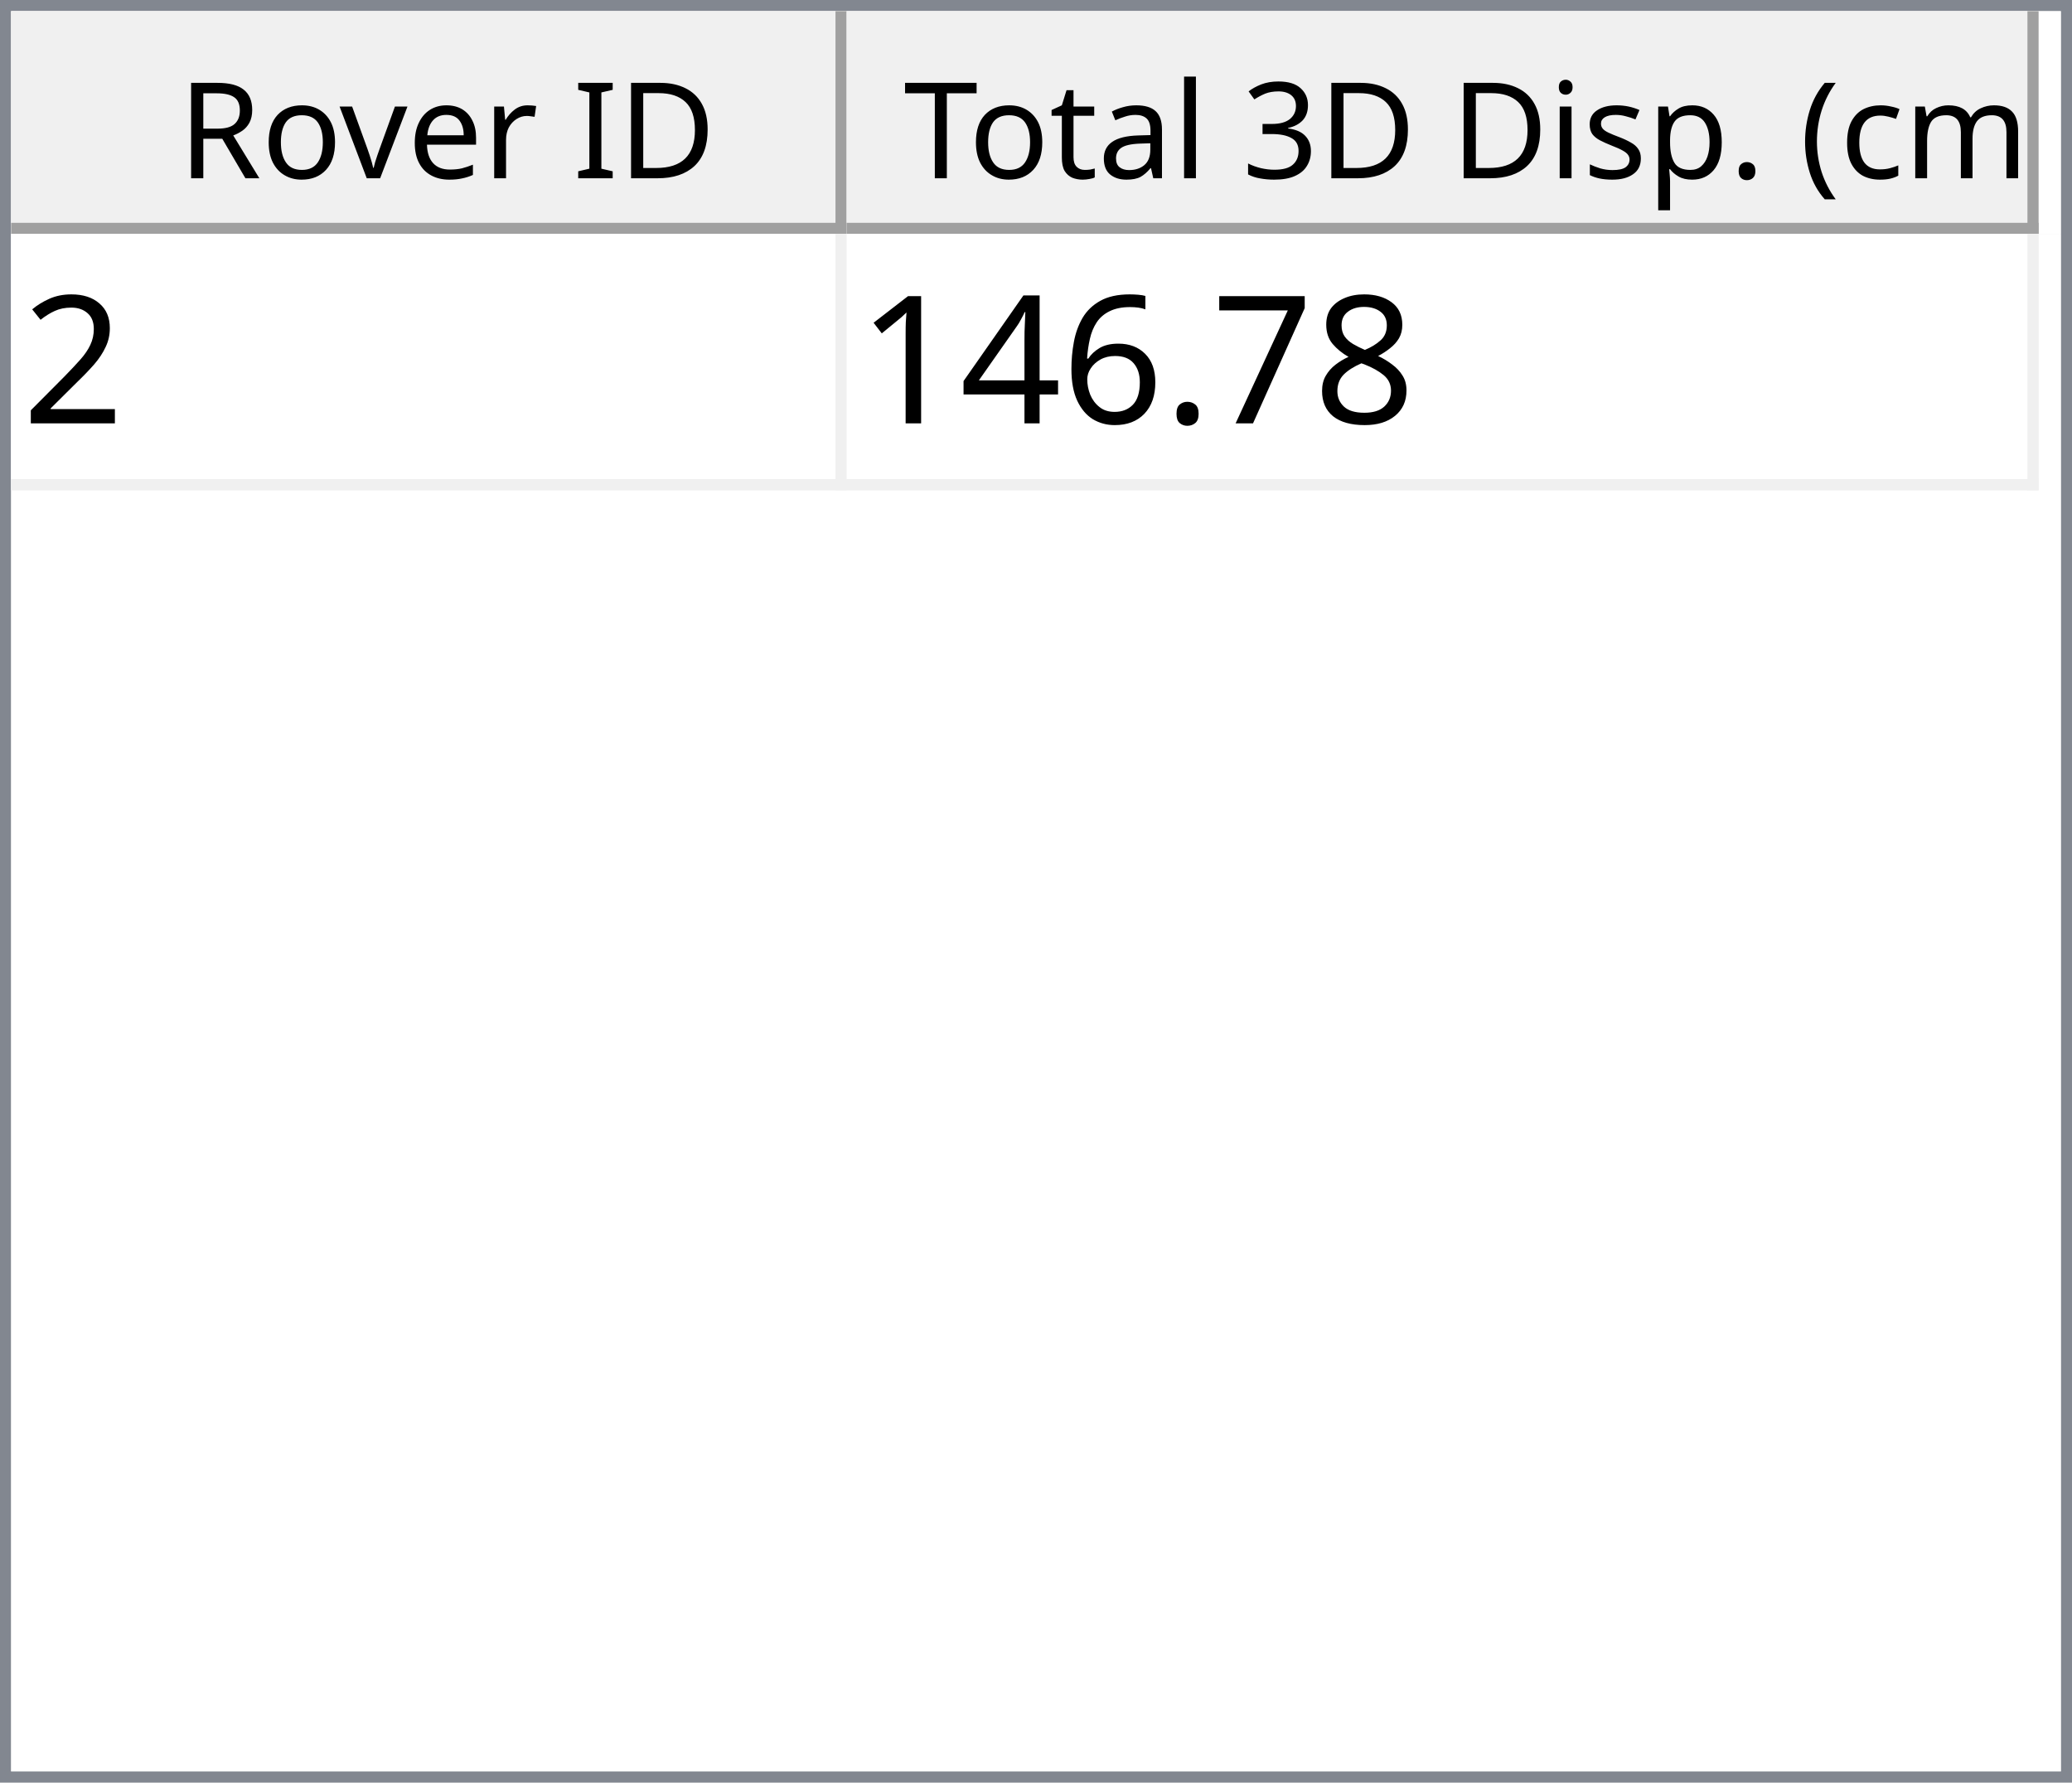
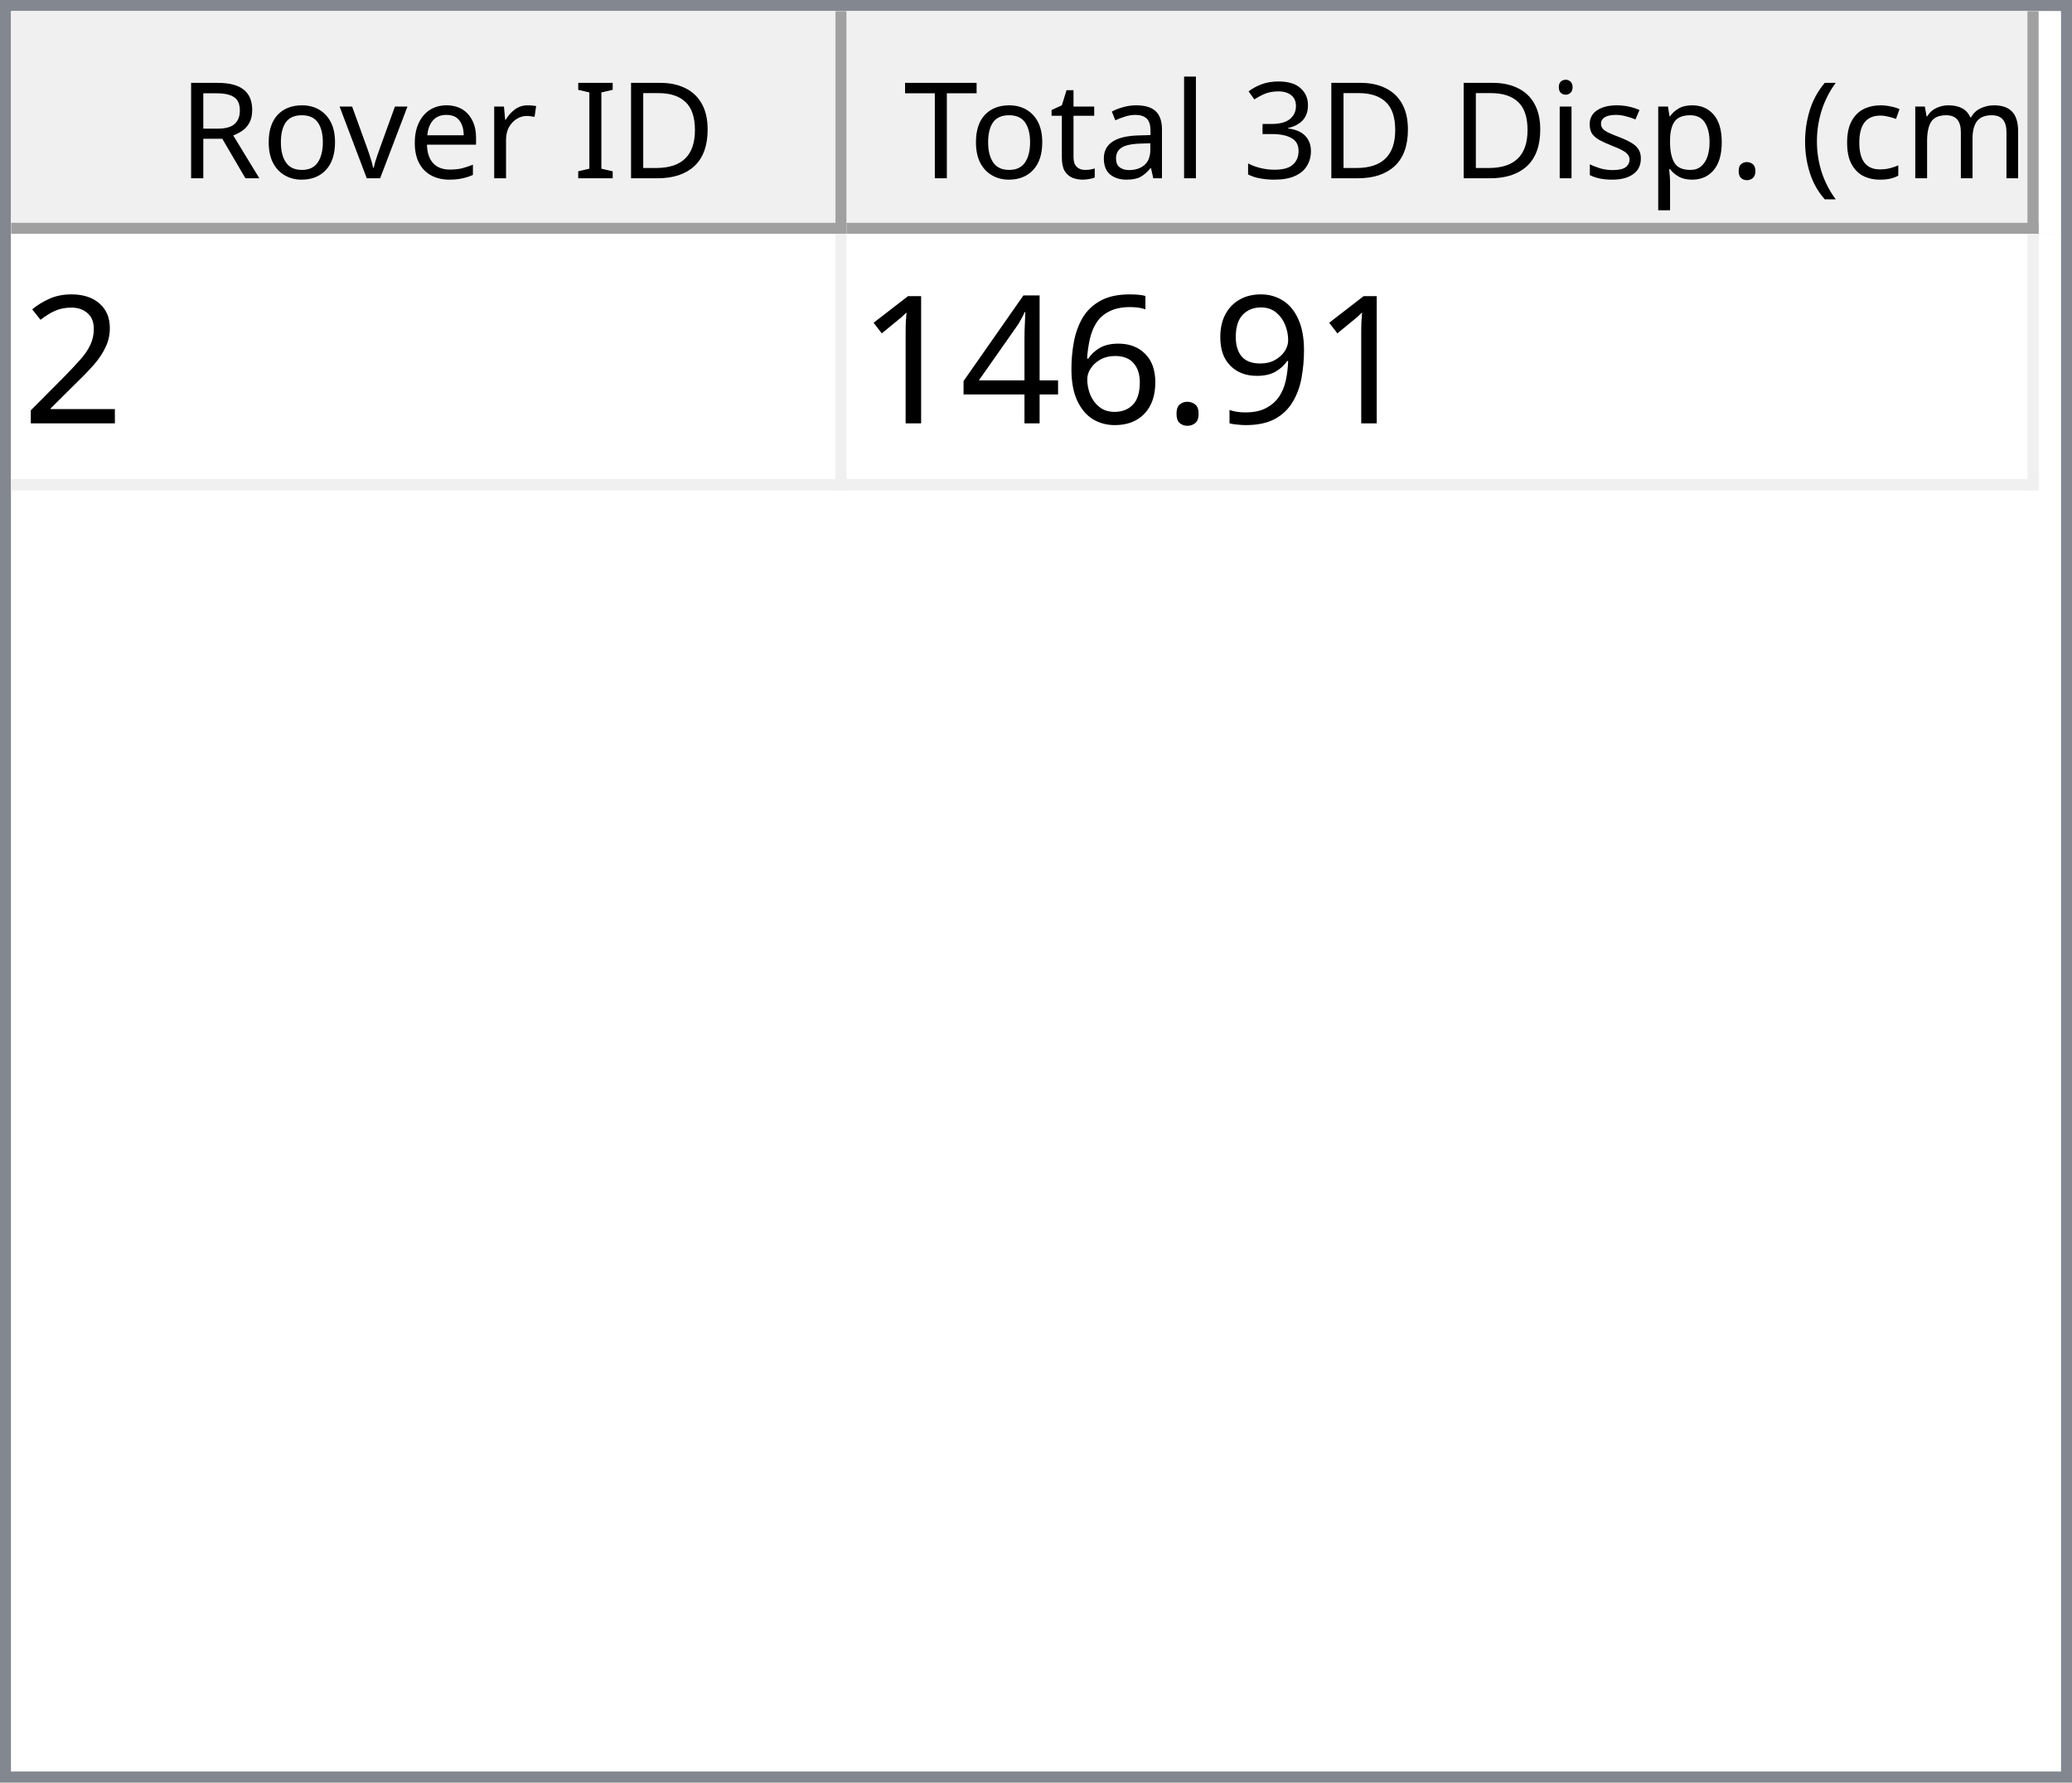
<svg xmlns="http://www.w3.org/2000/svg" style="fill-opacity:1; color-rendering:auto; color-interpolation:auto; text-rendering:auto; stroke:black; stroke-linecap:square; stroke-miterlimit:10; shape-rendering:auto; stroke-opacity:1; fill:black; stroke-dasharray:none; font-weight:normal; stroke-width:1; font-family:'Dialog'; font-style:normal; stroke-linejoin:miter; font-size:12px; stroke-dashoffset:0; image-rendering:auto;" width="186" height="160">
  <defs id="genericDefs" />
  <g>
    <defs id="defs1">
      <clipPath clipPathUnits="userSpaceOnUse" id="clipPath1">
        <path d="M0 0 L186 0 L186 160 L0 160 L0 0 Z" />
      </clipPath>
      <clipPath clipPathUnits="userSpaceOnUse" id="clipPath2">
        <path d="M0 0 L0 160 L186 160 L186 0 Z" />
      </clipPath>
      <clipPath clipPathUnits="userSpaceOnUse" id="clipPath3">
        <path d="M0 0 L0 20 L184 20 L184 0 Z" />
      </clipPath>
      <clipPath clipPathUnits="userSpaceOnUse" id="clipPath4">
        <path d="M0 0 L0 20 L75 20 L75 0 Z" />
      </clipPath>
      <clipPath clipPathUnits="userSpaceOnUse" id="clipPath5">
        <path d="M1 1 L1 19 L74 19 L74 1 Z" />
      </clipPath>
      <clipPath clipPathUnits="userSpaceOnUse" id="clipPath6">
        <path d="M0 0 L0 18 L73 18 L73 0 Z" />
      </clipPath>
      <clipPath clipPathUnits="userSpaceOnUse" id="clipPath7">
        <path d="M-0.5 -0.5 L-0.5 19.5 L74.5 19.5 L74.5 -0.5 Z" />
      </clipPath>
      <clipPath clipPathUnits="userSpaceOnUse" id="clipPath8">
        <path d="M0 0 L0 20 L107 20 L107 0 Z" />
      </clipPath>
      <clipPath clipPathUnits="userSpaceOnUse" id="clipPath9">
        <path d="M1 1 L1 19 L106 19 L106 1 Z" />
      </clipPath>
      <clipPath clipPathUnits="userSpaceOnUse" id="clipPath10">
        <path d="M0 0 L0 18 L105 18 L105 0 Z" />
      </clipPath>
      <clipPath clipPathUnits="userSpaceOnUse" id="clipPath11">
        <path d="M-0.5 -0.5 L-0.5 19.5 L106.5 19.5 L106.5 -0.5 Z" />
      </clipPath>
      <clipPath clipPathUnits="userSpaceOnUse" id="clipPath12">
        <path d="M0 0 L0 138 L184 138 L184 0 Z" />
      </clipPath>
      <clipPath clipPathUnits="userSpaceOnUse" id="clipPath13">
        <path d="M0 0 L0 23 L182 23 L182 0 Z" />
      </clipPath>
      <clipPath clipPathUnits="userSpaceOnUse" id="clipPath14">
        <path d="M-0.5 -0.5 L-0.5 22.5 L181.5 22.5 L181.5 -0.5 Z" />
      </clipPath>
      <clipPath clipPathUnits="userSpaceOnUse" id="clipPath15">
        <path d="M0 0 L0 22 L74 22 L74 0 Z" />
      </clipPath>
      <clipPath clipPathUnits="userSpaceOnUse" id="clipPath16">
        <path d="M0 0 L0 22 L106 22 L106 0 Z" />
      </clipPath>
      <font horiz-adv-x="64.551" id="font1">
        <font-face ascent="107.91" descent="25.098" units-per-em="100" style="font-style:normal; font-family:Segoe UI; font-weight:normal;" />
        <missing-glyph horiz-adv-x="64.551" d="M8.109 0 L8.109 68.266 L56.453 68.266 L56.453 0 L8.109 0 ZM15.328 7.234 L49.219 7.234 L49.219 61.031 L15.328 61.031 L15.328 7.234 Z" />
        <glyph unicode="D" horiz-adv-x="70.117" d="M9.188 0 L9.188 70.016 L28.516 70.016 Q65.531 70.016 65.531 35.891 Q65.531 19.672 55.25 9.836 Q44.969 0 27.734 0 L9.188 0 ZM17.391 62.594 L17.391 7.422 L27.828 7.422 Q41.609 7.422 49.273 14.797 Q56.938 22.172 56.938 35.688 Q56.938 62.594 28.328 62.594 L17.391 62.594 Z" />
        <glyph unicode="I" horiz-adv-x="26.611" d="M17.391 0 L9.188 0 L9.188 70.016 L17.391 70.016 L17.391 0 Z" />
        <glyph unicode=" " horiz-adv-x="27.393" d="" />
        <glyph unicode="r" horiz-adv-x="34.766" d="M34.188 41.891 Q32.078 43.5 28.125 43.5 Q23 43.5 19.555 38.672 Q16.109 33.844 16.109 25.484 L16.109 0 L8.109 0 L8.109 50 L16.109 50 L16.109 39.703 L16.312 39.703 Q18.016 44.969 21.531 47.922 Q25.047 50.875 29.391 50.875 Q32.516 50.875 34.188 50.203 L34.188 41.891 Z" />
        <glyph unicode="e" horiz-adv-x="52.295" d="M48.297 23 L12.984 23 Q13.188 14.656 17.484 10.109 Q21.781 5.562 29.297 5.562 Q37.75 5.562 44.828 11.141 L44.828 3.609 Q38.234 -1.172 27.391 -1.172 Q16.797 -1.172 10.742 5.641 Q4.688 12.453 4.688 24.812 Q4.688 36.469 11.305 43.82 Q17.922 51.172 27.734 51.172 Q37.547 51.172 42.922 44.828 Q48.297 38.484 48.297 27.203 L48.297 23 ZM40.094 29.781 Q40.047 36.719 36.75 40.578 Q33.453 44.438 27.594 44.438 Q21.922 44.438 17.969 40.383 Q14.016 36.328 13.094 29.781 L40.094 29.781 Z" />
        <glyph unicode="v" horiz-adv-x="47.9" d="M47.406 50 L27.484 0 L19.625 0 L0.688 50 L9.469 50 L22.172 13.672 Q23.578 9.672 23.922 6.688 L24.125 6.688 Q24.609 10.453 25.688 13.484 L38.969 50 L47.406 50 Z" />
        <glyph unicode="o" horiz-adv-x="58.594" d="M29 -1.172 Q17.922 -1.172 11.305 5.836 Q4.688 12.844 4.688 24.422 Q4.688 37.016 11.57 44.094 Q18.453 51.172 30.172 51.172 Q41.359 51.172 47.633 44.289 Q53.906 37.406 53.906 25.203 Q53.906 13.234 47.141 6.031 Q40.375 -1.172 29 -1.172 ZM29.594 44.438 Q21.875 44.438 17.383 39.188 Q12.891 33.938 12.891 24.703 Q12.891 15.828 17.43 10.695 Q21.969 5.562 29.594 5.562 Q37.359 5.562 41.531 10.594 Q45.703 15.625 45.703 24.906 Q45.703 34.281 41.531 39.359 Q37.359 44.438 29.594 44.438 Z" />
        <glyph unicode="R" horiz-adv-x="59.814" d="M59.375 0 L49.609 0 L37.891 19.625 Q36.281 22.359 34.766 24.289 Q33.25 26.219 31.664 27.438 Q30.078 28.656 28.25 29.219 Q26.422 29.781 24.125 29.781 L17.391 29.781 L17.391 0 L9.188 0 L9.188 70.016 L30.078 70.016 Q34.672 70.016 38.555 68.867 Q42.438 67.719 45.289 65.375 Q48.141 63.031 49.758 59.547 Q51.375 56.062 51.375 51.375 Q51.375 47.703 50.273 44.656 Q49.172 41.609 47.148 39.211 Q45.125 36.812 42.266 35.133 Q39.406 33.453 35.844 32.516 L35.844 32.328 Q37.594 31.547 38.891 30.547 Q40.188 29.547 41.359 28.18 Q42.531 26.812 43.68 25.078 Q44.828 23.344 46.234 21.047 L59.375 0 ZM17.391 62.594 L17.391 37.203 L28.516 37.203 Q31.594 37.203 34.203 38.133 Q36.812 39.062 38.719 40.797 Q40.625 42.531 41.703 45.047 Q42.781 47.562 42.781 50.688 Q42.781 56.297 39.141 59.445 Q35.5 62.594 28.609 62.594 L17.391 62.594 Z" />
        <glyph unicode=")" horiz-adv-x="30.176" d="M8.297 -15.922 L1.172 -15.922 Q16.406 2.344 16.406 26.812 Q16.406 51.469 1.078 70.016 L8.297 70.016 Q23.531 52.156 23.531 26.703 Q23.531 1.375 8.297 -15.922 Z" />
        <glyph unicode="m" horiz-adv-x="86.133" d="M79.109 0 L71.094 0 L71.094 28.719 Q71.094 37.016 68.531 40.727 Q65.969 44.438 59.906 44.438 Q54.781 44.438 51.195 39.75 Q47.609 35.062 47.609 28.516 L47.609 0 L39.594 0 L39.594 29.688 Q39.594 44.438 28.219 44.438 Q22.953 44.438 19.531 40.016 Q16.109 35.594 16.109 28.516 L16.109 0 L8.109 0 L8.109 50 L16.109 50 L16.109 42.094 L16.312 42.094 Q21.625 51.172 31.844 51.172 Q36.969 51.172 40.773 48.312 Q44.578 45.453 46 40.828 Q51.562 51.172 62.594 51.172 Q79.109 51.172 79.109 30.812 L79.109 0 Z" />
        <glyph unicode="c" horiz-adv-x="46.191" d="M42.188 2.297 Q36.422 -1.172 28.516 -1.172 Q17.828 -1.172 11.258 5.789 Q4.688 12.75 4.688 23.828 Q4.688 36.188 11.766 43.68 Q18.844 51.172 30.672 51.172 Q37.25 51.172 42.281 48.734 L42.281 40.531 Q36.719 44.438 30.375 44.438 Q22.703 44.438 17.797 38.945 Q12.891 33.453 12.891 24.516 Q12.891 15.719 17.508 10.641 Q22.125 5.562 29.891 5.562 Q36.422 5.562 42.188 9.906 L42.188 2.297 Z" />
        <glyph unicode="(" horiz-adv-x="30.176" d="M29.109 -15.922 L21.969 -15.922 Q6.844 1.375 6.844 26.703 Q6.844 52.156 21.969 70.016 L29.203 70.016 Q13.875 51.469 13.875 26.812 Q13.875 2.344 29.109 -15.922 Z" />
        <glyph unicode="." horiz-adv-x="21.68" d="M10.891 -1.078 Q8.641 -1.078 7.055 0.539 Q5.469 2.156 5.469 4.391 Q5.469 6.641 7.055 8.273 Q8.641 9.906 10.891 9.906 Q13.188 9.906 14.797 8.273 Q16.406 6.641 16.406 4.391 Q16.406 2.156 14.797 0.539 Q13.188 -1.078 10.891 -1.078 Z" />
        <glyph unicode="p" horiz-adv-x="58.789" d="M16.312 7.234 L16.109 7.234 L16.109 -23 L8.109 -23 L8.109 50 L16.109 50 L16.109 41.219 L16.312 41.219 Q22.219 51.172 33.594 51.172 Q43.266 51.172 48.688 44.461 Q54.109 37.75 54.109 26.469 Q54.109 13.922 48 6.375 Q41.891 -1.172 31.297 -1.172 Q21.578 -1.172 16.312 7.234 ZM16.109 27.391 L16.109 20.406 Q16.109 14.203 20.141 9.883 Q24.172 5.562 30.375 5.562 Q37.641 5.562 41.773 11.133 Q45.906 16.703 45.906 26.609 Q45.906 34.969 42.047 39.703 Q38.188 44.438 31.594 44.438 Q24.609 44.438 20.359 39.578 Q16.109 34.719 16.109 27.391 Z" />
        <glyph unicode="s" horiz-adv-x="42.432" d="M5.078 1.812 L5.078 10.406 Q11.625 5.562 19.484 5.562 Q30.031 5.562 30.031 12.594 Q30.031 14.594 29.125 15.992 Q28.219 17.391 26.68 18.461 Q25.141 19.531 23.07 20.383 Q21 21.234 18.609 22.172 Q15.281 23.484 12.766 24.828 Q10.25 26.172 8.57 27.859 Q6.891 29.547 6.031 31.695 Q5.172 33.844 5.172 36.719 Q5.172 40.234 6.789 42.945 Q8.406 45.656 11.086 47.484 Q13.766 49.312 17.211 50.242 Q20.656 51.172 24.312 51.172 Q30.812 51.172 35.938 48.922 L35.938 40.828 Q30.422 44.438 23.25 44.438 Q21 44.438 19.195 43.922 Q17.391 43.406 16.094 42.477 Q14.797 41.547 14.086 40.258 Q13.375 38.969 13.375 37.406 Q13.375 35.453 14.086 34.133 Q14.797 32.812 16.164 31.789 Q17.531 30.766 19.484 29.938 Q21.438 29.109 23.922 28.125 Q27.25 26.859 29.883 25.516 Q32.516 24.172 34.375 22.484 Q36.234 20.797 37.234 18.602 Q38.234 16.406 38.234 13.375 Q38.234 9.672 36.602 6.938 Q34.969 4.203 32.234 2.398 Q29.5 0.594 25.93 -0.289 Q22.359 -1.172 18.453 -1.172 Q10.75 -1.172 5.078 1.812 Z" />
        <glyph unicode="i" horiz-adv-x="24.219" d="M12.203 62.703 Q10.062 62.703 8.547 64.164 Q7.031 65.625 7.031 67.875 Q7.031 70.125 8.547 71.609 Q10.062 73.094 12.203 73.094 Q14.406 73.094 15.945 71.609 Q17.484 70.125 17.484 67.875 Q17.484 65.719 15.945 64.211 Q14.406 62.703 12.203 62.703 ZM16.109 0 L8.109 0 L8.109 50 L16.109 50 L16.109 0 Z" />
        <glyph unicode="3" horiz-adv-x="53.906" d="M46.531 19.828 Q46.531 15.094 44.75 11.211 Q42.969 7.328 39.719 4.57 Q36.469 1.812 31.93 0.297 Q27.391 -1.219 21.922 -1.219 Q11.922 -1.219 6 2.594 L6 11.188 Q13.094 5.609 22.219 5.609 Q25.875 5.609 28.828 6.539 Q31.781 7.469 33.906 9.227 Q36.031 10.984 37.18 13.477 Q38.328 15.969 38.328 19.094 Q38.328 32.812 18.797 32.812 L12.984 32.812 L12.984 39.594 L18.5 39.594 Q35.797 39.594 35.797 52.484 Q35.797 64.406 22.609 64.406 Q15.188 64.406 8.688 59.422 L8.688 67.188 Q15.375 71.188 24.609 71.188 Q29 71.188 32.57 69.969 Q36.141 68.75 38.68 66.555 Q41.219 64.359 42.609 61.281 Q44 58.203 44 54.5 Q44 40.672 30.031 36.719 L30.031 36.531 Q33.594 36.141 36.625 34.797 Q39.656 33.453 41.852 31.305 Q44.047 29.156 45.289 26.25 Q46.531 23.344 46.531 19.828 Z" />
        <glyph unicode="l" horiz-adv-x="24.219" d="M16.109 0 L8.109 0 L8.109 74.031 L16.109 74.031 L16.109 0 Z" />
        <glyph unicode="a" horiz-adv-x="50.879" d="M43.891 0 L35.891 0 L35.891 7.812 L35.688 7.812 Q30.469 -1.172 20.312 -1.172 Q12.844 -1.172 8.617 2.781 Q4.391 6.734 4.391 13.281 Q4.391 27.297 20.906 29.594 L35.891 31.688 Q35.891 44.438 25.594 44.438 Q16.547 44.438 9.281 38.281 L9.281 46.484 Q16.656 51.172 26.266 51.172 Q43.891 51.172 43.891 32.516 L43.891 0 ZM35.891 25.297 L23.828 23.641 Q18.266 22.859 15.43 20.875 Q12.594 18.891 12.594 13.875 Q12.594 10.203 15.211 7.883 Q17.828 5.562 22.172 5.562 Q28.125 5.562 32.008 9.742 Q35.891 13.922 35.891 20.312 L35.891 25.297 Z" />
        <glyph unicode="t" horiz-adv-x="33.887" d="M31.297 0.484 Q28.469 -1.078 23.828 -1.078 Q10.688 -1.078 10.688 13.578 L10.688 43.172 L2.094 43.172 L2.094 50 L10.688 50 L10.688 62.203 L18.703 64.797 L18.703 50 L31.297 50 L31.297 43.172 L18.703 43.172 L18.703 14.984 Q18.703 9.969 20.414 7.82 Q22.125 5.672 26.078 5.672 Q29.109 5.672 31.297 7.328 L31.297 0.484 Z" />
        <glyph unicode="T" horiz-adv-x="52.393" d="M50.594 62.594 L30.375 62.594 L30.375 0 L22.172 0 L22.172 62.594 L2 62.594 L2 70.016 L50.594 70.016 L50.594 62.594 Z" />
      </font>
      <font horiz-adv-x="75.0" id="font2">
        <font-face ascent="100.537" descent="21.973" units-per-em="100" style="font-style:normal; font-family:sans-serif; font-weight:normal;" />
        <missing-glyph horiz-adv-x="75.0" d="M12.5 0 L12.5 62.5 L62.5 62.5 L62.5 0 L12.5 0 ZM14.062 1.562 L60.938 1.562 L60.938 60.938 L14.062 60.938 L14.062 1.562 Z" />
        <glyph unicode="2" horiz-adv-x="55.615" d="M50.344 8.453 L50.344 0 L3.031 0 Q2.938 3.172 4.047 6.109 Q5.859 10.938 9.836 15.625 Q13.812 20.312 21.344 26.469 Q33.016 36.031 37.117 41.625 Q41.219 47.219 41.219 52.203 Q41.219 57.422 37.477 61.008 Q33.734 64.594 27.734 64.594 Q21.391 64.594 17.578 60.789 Q13.766 56.984 13.719 50.25 L4.688 51.172 Q5.609 61.281 11.664 66.578 Q17.719 71.875 27.938 71.875 Q38.234 71.875 44.242 66.164 Q50.25 60.453 50.25 52 Q50.25 47.703 48.492 43.555 Q46.734 39.406 42.656 34.812 Q38.578 30.219 29.109 22.219 Q21.188 15.578 18.945 13.211 Q16.703 10.844 15.234 8.453 L50.344 8.453 Z" />
-         <glyph unicode="8" horiz-adv-x="55.615" d="M17.672 38.812 Q12.203 40.828 9.57 44.539 Q6.938 48.25 6.938 53.422 Q6.938 61.234 12.555 66.555 Q18.172 71.875 27.484 71.875 Q36.859 71.875 42.578 66.43 Q48.297 60.984 48.297 53.172 Q48.297 48.188 45.68 44.508 Q43.062 40.828 37.75 38.812 Q44.344 36.672 47.781 31.883 Q51.219 27.094 51.219 20.453 Q51.219 11.281 44.727 5.031 Q38.234 -1.219 27.641 -1.219 Q17.047 -1.219 10.547 5.055 Q4.047 11.328 4.047 20.703 Q4.047 27.688 7.594 32.398 Q11.141 37.109 17.672 38.812 ZM15.922 53.719 Q15.922 48.641 19.195 45.414 Q22.469 42.188 27.688 42.188 Q32.766 42.188 36.016 45.383 Q39.266 48.578 39.266 53.219 Q39.266 58.062 35.914 61.359 Q32.562 64.656 27.594 64.656 Q22.562 64.656 19.242 61.43 Q15.922 58.203 15.922 53.719 ZM13.094 20.656 Q13.094 16.891 14.875 13.375 Q16.656 9.859 20.172 7.93 Q23.688 6 27.734 6 Q34.031 6 38.133 10.055 Q42.234 14.109 42.234 20.359 Q42.234 26.703 38.016 30.859 Q33.797 35.016 27.438 35.016 Q21.234 35.016 17.164 30.914 Q13.094 26.812 13.094 20.656 Z" />
-         <glyph unicode="7" horiz-adv-x="55.615" d="M4.734 62.203 L4.734 70.656 L51.078 70.656 L51.078 63.812 Q44.234 56.547 37.523 44.484 Q30.812 32.422 27.156 19.672 Q24.516 10.688 23.781 0 L14.75 0 Q14.891 8.453 18.062 20.414 Q21.234 32.375 27.172 43.484 Q33.109 54.594 39.797 62.203 L4.734 62.203 Z" />
+         <glyph unicode="9" horiz-adv-x="55.615" d="M5.469 16.547 L13.922 17.328 Q14.984 11.375 18.016 8.688 Q21.047 6 25.781 6 Q29.828 6 32.883 7.859 Q35.938 9.719 37.891 12.82 Q39.844 15.922 41.164 21.195 Q42.484 26.469 42.484 31.938 Q42.484 32.516 42.438 33.688 Q39.797 29.5 35.234 26.883 Q30.672 24.266 25.344 24.266 Q16.453 24.266 10.305 30.711 Q4.156 37.156 4.156 47.703 Q4.156 58.594 10.578 65.234 Q17 71.875 26.656 71.875 Q33.641 71.875 39.43 68.117 Q45.219 64.359 48.219 57.398 Q51.219 50.438 51.219 37.25 Q51.219 23.531 48.242 15.406 Q45.266 7.281 39.383 3.031 Q33.5 -1.219 25.594 -1.219 Q17.188 -1.219 11.867 3.445 Q6.547 8.109 5.469 16.547 ZM41.453 48.141 Q41.453 55.719 37.43 60.156 Q33.406 64.594 27.734 64.594 Q21.875 64.594 17.531 59.812 Q13.188 55.031 13.188 47.406 Q13.188 40.578 17.312 36.305 Q21.438 32.031 27.484 32.031 Q33.594 32.031 37.523 36.305 Q41.453 40.578 41.453 48.141 Z" />
        <glyph unicode="." horiz-adv-x="27.783" d="M9.078 0 L9.078 10.016 L19.094 10.016 L19.094 0 L9.078 0 Z" />
        <glyph unicode="6" horiz-adv-x="55.615" d="M49.75 54.047 L41.016 53.375 Q39.844 58.547 37.703 60.891 Q34.125 64.656 28.906 64.656 Q24.703 64.656 21.531 62.312 Q17.391 59.281 14.992 53.469 Q12.594 47.656 12.5 36.922 Q15.672 41.75 20.266 44.094 Q24.859 46.438 29.891 46.438 Q38.672 46.438 44.852 39.969 Q51.031 33.5 51.031 23.25 Q51.031 16.5 48.125 10.719 Q45.219 4.938 40.141 1.859 Q35.062 -1.219 28.609 -1.219 Q17.625 -1.219 10.695 6.859 Q3.766 14.938 3.766 33.5 Q3.766 54.25 11.422 63.672 Q18.109 71.875 29.438 71.875 Q37.891 71.875 43.289 67.141 Q48.688 62.406 49.75 54.047 ZM13.875 23.188 Q13.875 18.656 15.797 14.508 Q17.719 10.359 21.188 8.18 Q24.656 6 28.469 6 Q34.031 6 38.039 10.492 Q42.047 14.984 42.047 22.703 Q42.047 30.125 38.086 34.398 Q34.125 38.672 28.125 38.672 Q22.172 38.672 18.023 34.398 Q13.875 30.125 13.875 23.188 Z" />
        <glyph unicode="4" horiz-adv-x="55.615" d="M32.328 0 L32.328 17.141 L1.266 17.141 L1.266 25.203 L33.938 71.578 L41.109 71.578 L41.109 25.203 L50.781 25.203 L50.781 17.141 L41.109 17.141 L41.109 0 L32.328 0 ZM32.328 25.203 L32.328 57.469 L9.906 25.203 L32.328 25.203 Z" />
        <glyph unicode="1" horiz-adv-x="55.615" d="M37.25 0 L28.469 0 L28.469 56 Q25.297 52.984 20.141 49.953 Q14.984 46.922 10.891 45.406 L10.891 53.906 Q18.266 57.375 23.781 62.305 Q29.297 67.234 31.594 71.875 L37.25 71.875 L37.25 0 Z" />
      </font>
    </defs>
    <g style="fill:white; stroke:white;">
      <rect x="0" y="0" width="186" style="clip-path:url(#clipPath1); stroke:none;" height="160" />
    </g>
    <g style="fill:white; text-rendering:optimizeSpeed; color-rendering:optimizeSpeed; image-rendering:optimizeSpeed; shape-rendering:crispEdges; stroke:white; color-interpolation:sRGB;">
      <rect x="0" width="186" height="160" y="0" style="stroke:none;" />
      <path style="stroke:none;" d="M0 160 L186 160 L186 0 L0 0 Z" />
    </g>
    <g style="fill:rgb(240,240,240); font-family:'Segoe UI'; stroke:rgb(240,240,240);">
      <rect x="0" y="0" width="186" style="clip-path:url(#clipPath2); stroke:none;" height="160" />
    </g>
    <g style="fill:rgb(130,135,144); font-family:'Segoe UI'; stroke:rgb(130,135,144);">
      <path d="M0 0 L186 0 L186 160 L0 160 L0 0 ZM1 1 L185 1 L185 159 L1 159 L1 1 Z" style="fill-rule:evenodd; clip-path:url(#clipPath2); stroke:none;" />
    </g>
    <g style="fill:white; font-family:'Segoe UI'; stroke:white;" transform="translate(1,1)">
      <rect x="0" y="0" width="184" style="clip-path:url(#clipPath3); stroke:none;" height="20" />
    </g>
    <g style="fill:rgb(240,240,240); font-family:'Segoe UI'; stroke:rgb(240,240,240);" transform="translate(1,1)">
      <rect x="0" y="0" width="75" style="clip-path:url(#clipPath4); stroke:none;" height="20" />
    </g>
    <g style="font-family:'Segoe UI';" transform="translate(2,2)">
      <text x="14" xml:space="preserve" y="14" style="clip-path:url(#clipPath6); stroke:none;">Rover ID</text>
    </g>
    <g style="fill:rgb(160,160,160); font-family:'Segoe UI'; stroke:rgb(160,160,160); stroke-linejoin:bevel;" transform="translate(1.5,1.5)">
      <line x1="74" x2="74" y1="0" style="fill:none; clip-path:url(#clipPath7);" y2="19" />
    </g>
    <g style="fill:rgb(160,160,160); font-family:'Segoe UI'; stroke:rgb(160,160,160); stroke-linejoin:bevel;" transform="matrix(1,0,0,1,1,1) translate(0.5,0.5)">
      <line x1="0" x2="74" y1="19" style="fill:none; clip-path:url(#clipPath7);" y2="19" />
    </g>
    <g style="fill:rgb(240,240,240); font-family:'Segoe UI'; stroke:rgb(240,240,240);" transform="translate(76,1)">
      <rect x="0" y="0" width="107" style="clip-path:url(#clipPath8); stroke:none;" height="20" />
    </g>
    <g style="font-family:'Segoe UI';" transform="translate(77,2)">
      <text x="1" xml:space="preserve" y="14" style="clip-path:url(#clipPath10); stroke:none;"> Total 3D Disp. (cm)</text>
    </g>
    <g style="fill:rgb(160,160,160); font-family:'Segoe UI'; stroke:rgb(160,160,160); stroke-linejoin:bevel;" transform="translate(76.5,1.5)">
      <line x1="106" x2="106" y1="0" style="fill:none; clip-path:url(#clipPath11);" y2="19" />
    </g>
    <g style="fill:rgb(160,160,160); font-family:'Segoe UI'; stroke:rgb(160,160,160); stroke-linejoin:bevel;" transform="matrix(1,0,0,1,76,1) translate(0.5,0.5)">
      <line x1="0" x2="106" y1="19" style="fill:none; clip-path:url(#clipPath11);" y2="19" />
    </g>
    <g style="fill:white; font-family:'Segoe UI'; stroke:white;" transform="translate(1,21)">
      <rect x="0" y="0" width="184" style="clip-path:url(#clipPath12); stroke:none;" height="138" />
    </g>
    <g style="fill:rgb(240,240,240); font-size:16px; font-family:sans-serif; stroke:rgb(240,240,240);" transform="translate(1,21)">
      <rect x="0" y="0" width="182" style="clip-path:url(#clipPath13); stroke:none;" height="23" />
      <line transform="translate(0.5,0.5)" x1="0" x2="181" y1="22" style="clip-path:url(#clipPath14); fill:none; stroke-linejoin:bevel;" y2="22" />
    </g>
    <g transform="matrix(1,0,0,1,1,21) translate(0.5,0.5)" style="fill:rgb(240,240,240); font-size:16px; font-family:sans-serif; stroke:rgb(240,240,240); stroke-linejoin:bevel;">
      <line x1="74" x2="74" y1="0" style="fill:none; clip-path:url(#clipPath14);" y2="22" />
    </g>
    <g transform="matrix(1,0,0,1,1,21) translate(0.5,0.5)" style="fill:rgb(240,240,240); font-size:16px; font-family:sans-serif; stroke:rgb(240,240,240); stroke-linejoin:bevel;">
      <line x1="181" x2="181" y1="0" style="fill:none; clip-path:url(#clipPath14);" y2="22" />
    </g>
    <g style="fill:white; font-size:16px; font-family:sans-serif; stroke:white;" transform="matrix(1,0,0,1,1,21)">
      <rect x="0" y="0" width="74" style="clip-path:url(#clipPath15); stroke:none;" height="22" />
      <text x="1" y="17" style="fill:black; clip-path:url(#clipPath15); stroke:none;" xml:space="preserve">2</text>
    </g>
    <g style="fill:white; font-size:16px; font-family:sans-serif; stroke:white;" transform="matrix(1,0,0,1,1,21) translate(75,0)">
      <rect x="0" y="0" width="106" style="clip-path:url(#clipPath16); stroke:none;" height="22" />
-       <text x="1" y="17" style="fill:black; clip-path:url(#clipPath16); stroke:none;" xml:space="preserve">146.78</text>
+       <text x="1" y="17" style="fill:black; clip-path:url(#clipPath16); stroke:none;" xml:space="preserve">146.91</text>
    </g>
  </g>
</svg>
